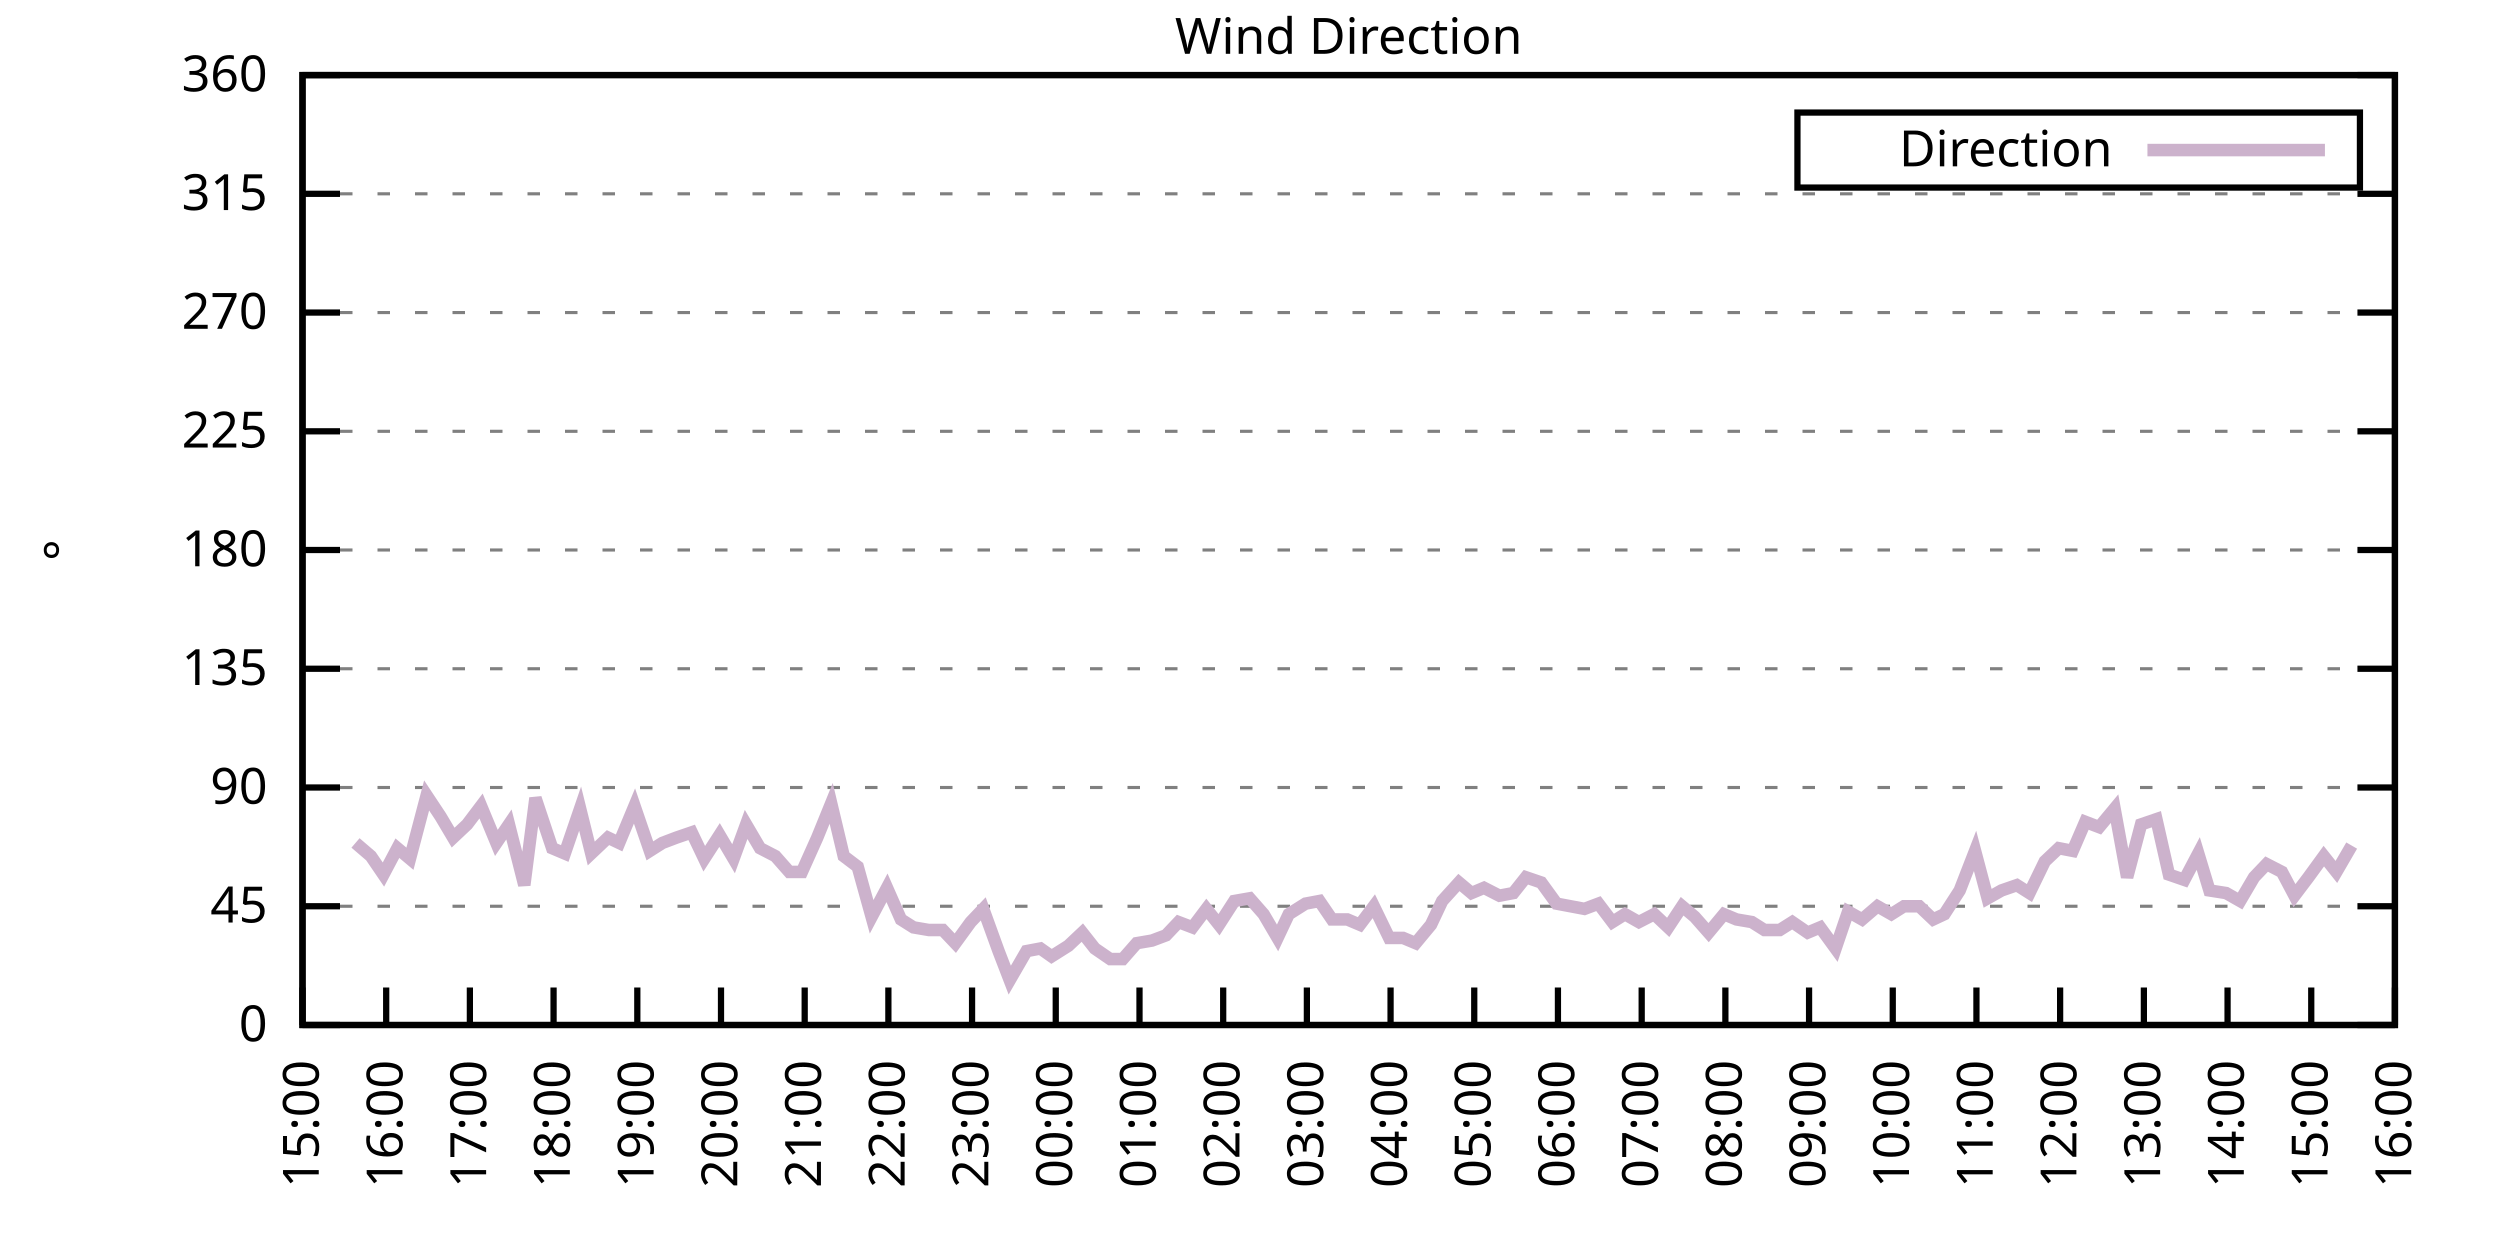
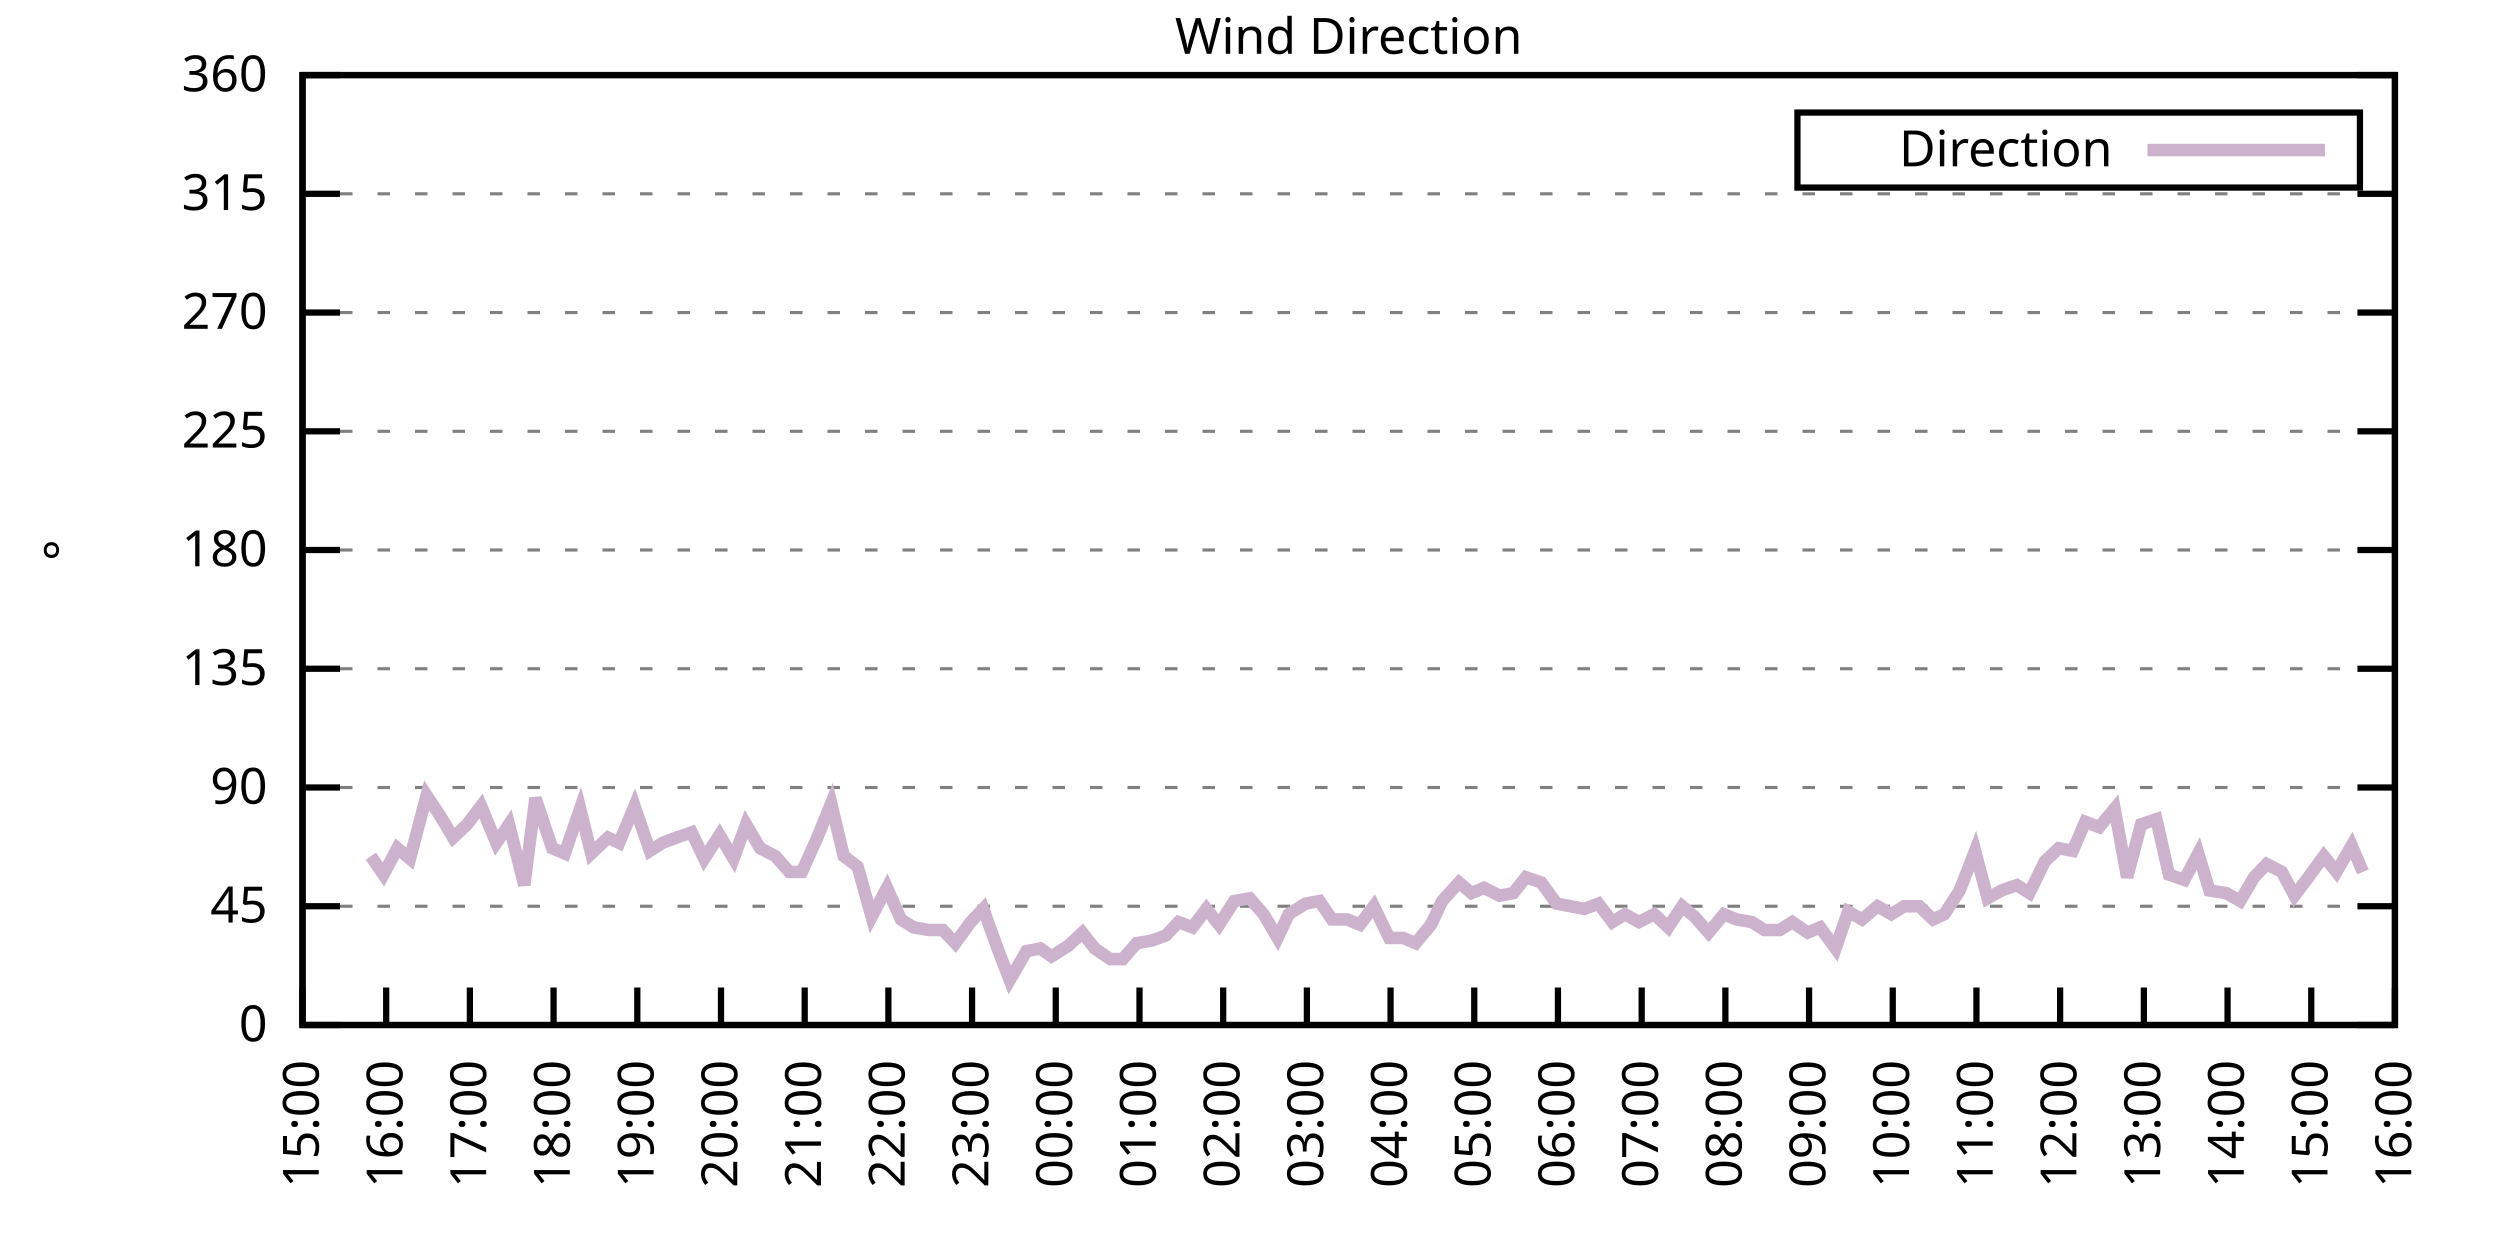
<svg xmlns="http://www.w3.org/2000/svg" xmlns:xlink="http://www.w3.org/1999/xlink" width="400" height="200" viewBox="0 0 400 200">
  <g id="gnuplot_canvas">
    <rect x="0" y="0" width="400" height="200" fill="none" />
    <defs>
      <circle id="gpDot" r="0.5" stroke-width="0.5" stroke="currentColor" />
      <path id="gpPt0" stroke-width="0.333" stroke="currentColor" d="M-1,0 h2 M0,-1 v2" />
      <path id="gpPt1" stroke-width="0.333" stroke="currentColor" d="M-1,-1 L1,1 M1,-1 L-1,1" />
      <path id="gpPt2" stroke-width="0.333" stroke="currentColor" d="M-1,0 L1,0 M0,-1 L0,1 M-1,-1 L1,1 M-1,1 L1,-1" />
      <rect id="gpPt3" stroke-width="0.333" stroke="currentColor" x="-1" y="-1" width="2" height="2" />
      <rect id="gpPt4" stroke-width="0.333" stroke="currentColor" fill="currentColor" x="-1" y="-1" width="2" height="2" />
      <circle id="gpPt5" stroke-width="0.333" stroke="currentColor" cx="0" cy="0" r="1" />
      <use xlink:href="#gpPt5" id="gpPt6" fill="currentColor" stroke="none" />
      <path id="gpPt7" stroke-width="0.333" stroke="currentColor" d="M0,-1.33 L-1.33,0.67 L1.33,0.67 z" />
      <use xlink:href="#gpPt7" id="gpPt8" fill="currentColor" stroke="none" />
      <use xlink:href="#gpPt7" id="gpPt9" stroke="currentColor" transform="rotate(180)" />
      <use xlink:href="#gpPt9" id="gpPt10" fill="currentColor" stroke="none" />
      <use xlink:href="#gpPt3" id="gpPt11" stroke="currentColor" transform="rotate(45)" />
      <use xlink:href="#gpPt11" id="gpPt12" fill="currentColor" stroke="none" />
      <path id="gpPt13" stroke-width="0.333" stroke="currentColor" d="M0,1.330 L1.265,0.411 L0.782,-1.067 L-0.782,-1.076 L-1.265,0.411 z" />
      <use xlink:href="#gpPt13" id="gpPt14" fill="currentColor" stroke="none" />
      <filter id="textbox" filterUnits="objectBoundingBox" x="0" y="0" height="1" width="1">
        <feFlood flood-color="white" flood-opacity="1" result="bgnd" />
        <feComposite in="SourceGraphic" in2="bgnd" operator="atop" />
      </filter>
      <filter id="greybox" filterUnits="objectBoundingBox" x="0" y="0" height="1" width="1">
        <feFlood flood-color="lightgrey" flood-opacity="1" result="grey" />
        <feComposite in="SourceGraphic" in2="grey" operator="atop" />
      </filter>
    </defs>
    <g fill="none" color="white" stroke="currentColor" stroke-width="1.00" stroke-linecap="butt" stroke-linejoin="miter">
</g>
    <g fill="none" color="black" stroke="currentColor" stroke-width="1.00" stroke-linecap="butt" stroke-linejoin="miter">
      <g stroke="none" shape-rendering="crispEdges">
        <polygon fill="rgb(255, 255, 255)" points="48.40,164.00 383.18,164.00 383.18,12.02 48.40,12.02 " />
      </g>
    </g>
    <g fill="none" color="black" stroke="currentColor" stroke-width="1.00" stroke-linecap="butt" stroke-linejoin="miter">
</g>
    <g fill="none" color="black" stroke="black" stroke-width="0.50" stroke-linecap="butt" stroke-linejoin="miter">
</g>
    <g fill="none" color="gray" stroke="currentColor" stroke-width="0.50" stroke-linecap="butt" stroke-linejoin="miter">
      <path stroke="gray" stroke-dasharray="2,4" class="gridline" d="M48.40,164.00 L383.19,164.00  " />
    </g>
    <g fill="none" color="gray" stroke="gray" stroke-width="1.00" stroke-linecap="butt" stroke-linejoin="miter">
</g>
    <g fill="none" color="black" stroke="currentColor" stroke-width="1.00" stroke-linecap="butt" stroke-linejoin="miter">
      <path stroke="black" d="M48.40,164.00 L54.40,164.00 M383.19,164.00 L377.19,164.00  " />
      <g transform="translate(42.80,166.60)" stroke="none" fill="black" font-family="Sans" font-size="8.00" text-anchor="end">
        <text>
          <tspan font-family="Sans"> 0</tspan>
        </text>
      </g>
    </g>
    <g fill="none" color="black" stroke="currentColor" stroke-width="1.00" stroke-linecap="butt" stroke-linejoin="miter">
</g>
    <g fill="none" color="black" stroke="black" stroke-width="0.50" stroke-linecap="butt" stroke-linejoin="miter">
</g>
    <g fill="none" color="gray" stroke="currentColor" stroke-width="0.50" stroke-linecap="butt" stroke-linejoin="miter">
      <path stroke="gray" stroke-dasharray="2,4" class="gridline" d="M48.40,145.00 L383.19,145.00  " />
    </g>
    <g fill="none" color="gray" stroke="gray" stroke-width="1.00" stroke-linecap="butt" stroke-linejoin="miter">
</g>
    <g fill="none" color="black" stroke="currentColor" stroke-width="1.00" stroke-linecap="butt" stroke-linejoin="miter">
      <path stroke="black" d="M48.40,145.00 L54.40,145.00 M383.19,145.00 L377.19,145.00  " />
      <g transform="translate(42.80,147.60)" stroke="none" fill="black" font-family="Sans" font-size="8.00" text-anchor="end">
        <text>
          <tspan font-family="Sans"> 45</tspan>
        </text>
      </g>
    </g>
    <g fill="none" color="black" stroke="currentColor" stroke-width="1.00" stroke-linecap="butt" stroke-linejoin="miter">
</g>
    <g fill="none" color="black" stroke="black" stroke-width="0.50" stroke-linecap="butt" stroke-linejoin="miter">
</g>
    <g fill="none" color="gray" stroke="currentColor" stroke-width="0.50" stroke-linecap="butt" stroke-linejoin="miter">
      <path stroke="gray" stroke-dasharray="2,4" class="gridline" d="M48.40,126.00 L383.19,126.00  " />
    </g>
    <g fill="none" color="gray" stroke="gray" stroke-width="1.00" stroke-linecap="butt" stroke-linejoin="miter">
</g>
    <g fill="none" color="black" stroke="currentColor" stroke-width="1.00" stroke-linecap="butt" stroke-linejoin="miter">
      <path stroke="black" d="M48.40,126.00 L54.40,126.00 M383.19,126.00 L377.19,126.00  " />
      <g transform="translate(42.80,128.60)" stroke="none" fill="black" font-family="Sans" font-size="8.00" text-anchor="end">
        <text>
          <tspan font-family="Sans"> 90</tspan>
        </text>
      </g>
    </g>
    <g fill="none" color="black" stroke="currentColor" stroke-width="1.00" stroke-linecap="butt" stroke-linejoin="miter">
</g>
    <g fill="none" color="black" stroke="black" stroke-width="0.50" stroke-linecap="butt" stroke-linejoin="miter">
</g>
    <g fill="none" color="gray" stroke="currentColor" stroke-width="0.50" stroke-linecap="butt" stroke-linejoin="miter">
      <path stroke="gray" stroke-dasharray="2,4" class="gridline" d="M48.40,107.00 L383.19,107.00  " />
    </g>
    <g fill="none" color="gray" stroke="gray" stroke-width="1.00" stroke-linecap="butt" stroke-linejoin="miter">
</g>
    <g fill="none" color="black" stroke="currentColor" stroke-width="1.00" stroke-linecap="butt" stroke-linejoin="miter">
      <path stroke="black" d="M48.40,107.00 L54.40,107.00 M383.19,107.00 L377.19,107.00  " />
      <g transform="translate(42.80,109.60)" stroke="none" fill="black" font-family="Sans" font-size="8.00" text-anchor="end">
        <text>
          <tspan font-family="Sans"> 135</tspan>
        </text>
      </g>
    </g>
    <g fill="none" color="black" stroke="currentColor" stroke-width="1.00" stroke-linecap="butt" stroke-linejoin="miter">
</g>
    <g fill="none" color="black" stroke="black" stroke-width="0.50" stroke-linecap="butt" stroke-linejoin="miter">
</g>
    <g fill="none" color="gray" stroke="currentColor" stroke-width="0.50" stroke-linecap="butt" stroke-linejoin="miter">
      <path stroke="gray" stroke-dasharray="2,4" class="gridline" d="M48.40,88.00 L383.19,88.00  " />
    </g>
    <g fill="none" color="gray" stroke="gray" stroke-width="1.00" stroke-linecap="butt" stroke-linejoin="miter">
</g>
    <g fill="none" color="black" stroke="currentColor" stroke-width="1.00" stroke-linecap="butt" stroke-linejoin="miter">
      <path stroke="black" d="M48.40,88.00 L54.40,88.00 M383.19,88.00 L377.19,88.00  " />
      <g transform="translate(42.80,90.60)" stroke="none" fill="black" font-family="Sans" font-size="8.00" text-anchor="end">
        <text>
          <tspan font-family="Sans"> 180</tspan>
        </text>
      </g>
    </g>
    <g fill="none" color="black" stroke="currentColor" stroke-width="1.00" stroke-linecap="butt" stroke-linejoin="miter">
</g>
    <g fill="none" color="black" stroke="black" stroke-width="0.50" stroke-linecap="butt" stroke-linejoin="miter">
</g>
    <g fill="none" color="gray" stroke="currentColor" stroke-width="0.50" stroke-linecap="butt" stroke-linejoin="miter">
      <path stroke="gray" stroke-dasharray="2,4" class="gridline" d="M48.40,69.01 L383.19,69.01  " />
    </g>
    <g fill="none" color="gray" stroke="gray" stroke-width="1.00" stroke-linecap="butt" stroke-linejoin="miter">
</g>
    <g fill="none" color="black" stroke="currentColor" stroke-width="1.00" stroke-linecap="butt" stroke-linejoin="miter">
      <path stroke="black" d="M48.40,69.01 L54.40,69.01 M383.19,69.01 L377.19,69.01  " />
      <g transform="translate(42.80,71.61)" stroke="none" fill="black" font-family="Sans" font-size="8.00" text-anchor="end">
        <text>
          <tspan font-family="Sans"> 225</tspan>
        </text>
      </g>
    </g>
    <g fill="none" color="black" stroke="currentColor" stroke-width="1.00" stroke-linecap="butt" stroke-linejoin="miter">
</g>
    <g fill="none" color="black" stroke="black" stroke-width="0.50" stroke-linecap="butt" stroke-linejoin="miter">
</g>
    <g fill="none" color="gray" stroke="currentColor" stroke-width="0.50" stroke-linecap="butt" stroke-linejoin="miter">
      <path stroke="gray" stroke-dasharray="2,4" class="gridline" d="M48.40,50.01 L383.19,50.01  " />
    </g>
    <g fill="none" color="gray" stroke="gray" stroke-width="1.00" stroke-linecap="butt" stroke-linejoin="miter">
</g>
    <g fill="none" color="black" stroke="currentColor" stroke-width="1.00" stroke-linecap="butt" stroke-linejoin="miter">
      <path stroke="black" d="M48.40,50.01 L54.40,50.01 M383.19,50.01 L377.19,50.01  " />
      <g transform="translate(42.80,52.61)" stroke="none" fill="black" font-family="Sans" font-size="8.00" text-anchor="end">
        <text>
          <tspan font-family="Sans"> 270</tspan>
        </text>
      </g>
    </g>
    <g fill="none" color="black" stroke="currentColor" stroke-width="1.00" stroke-linecap="butt" stroke-linejoin="miter">
</g>
    <g fill="none" color="black" stroke="black" stroke-width="0.50" stroke-linecap="butt" stroke-linejoin="miter">
</g>
    <g fill="none" color="gray" stroke="currentColor" stroke-width="0.50" stroke-linecap="butt" stroke-linejoin="miter">
      <path stroke="gray" stroke-dasharray="2,4" class="gridline" d="M48.40,31.01 L383.19,31.01  " />
    </g>
    <g fill="none" color="gray" stroke="gray" stroke-width="1.00" stroke-linecap="butt" stroke-linejoin="miter">
</g>
    <g fill="none" color="black" stroke="currentColor" stroke-width="1.00" stroke-linecap="butt" stroke-linejoin="miter">
      <path stroke="black" d="M48.40,31.01 L54.40,31.01 M383.19,31.01 L377.19,31.01  " />
      <g transform="translate(42.80,33.61)" stroke="none" fill="black" font-family="Sans" font-size="8.00" text-anchor="end">
        <text>
          <tspan font-family="Sans"> 315</tspan>
        </text>
      </g>
    </g>
    <g fill="none" color="black" stroke="currentColor" stroke-width="1.00" stroke-linecap="butt" stroke-linejoin="miter">
</g>
    <g fill="none" color="black" stroke="black" stroke-width="0.50" stroke-linecap="butt" stroke-linejoin="miter">
</g>
    <g fill="none" color="gray" stroke="currentColor" stroke-width="0.50" stroke-linecap="butt" stroke-linejoin="miter">
      <path stroke="gray" stroke-dasharray="2,4" class="gridline" d="M48.40,12.01 L383.19,12.01  " />
    </g>
    <g fill="none" color="gray" stroke="gray" stroke-width="1.00" stroke-linecap="butt" stroke-linejoin="miter">
</g>
    <g fill="none" color="black" stroke="currentColor" stroke-width="1.00" stroke-linecap="butt" stroke-linejoin="miter">
      <path stroke="black" d="M48.40,12.01 L54.40,12.01 M383.19,12.01 L377.19,12.01  " />
      <g transform="translate(42.80,14.61)" stroke="none" fill="black" font-family="Sans" font-size="8.00" text-anchor="end">
        <text>
          <tspan font-family="Sans"> 360</tspan>
        </text>
      </g>
    </g>
    <g fill="none" color="black" stroke="currentColor" stroke-width="1.00" stroke-linecap="butt" stroke-linejoin="miter">
      <path stroke="black" d="M48.40,164.00 L48.40,158.00  " />
      <g transform="translate(51.00,169.60) rotate(270.00)" stroke="none" fill="black" font-family="Sans" font-size="8.00" text-anchor="end">
        <text>
          <tspan font-family="Sans">15:00</tspan>
        </text>
      </g>
    </g>
    <g fill="none" color="black" stroke="currentColor" stroke-width="1.00" stroke-linecap="butt" stroke-linejoin="miter">
      <path stroke="black" d="M61.79,164.00 L61.79,158.00  " />
      <g transform="translate(64.39,169.60) rotate(270.00)" stroke="none" fill="black" font-family="Sans" font-size="8.00" text-anchor="end">
        <text>
          <tspan font-family="Sans">16:00</tspan>
        </text>
      </g>
    </g>
    <g fill="none" color="black" stroke="currentColor" stroke-width="1.00" stroke-linecap="butt" stroke-linejoin="miter">
      <path stroke="black" d="M75.18,164.00 L75.18,158.00  " />
      <g transform="translate(77.78,169.60) rotate(270.00)" stroke="none" fill="black" font-family="Sans" font-size="8.00" text-anchor="end">
        <text>
          <tspan font-family="Sans">17:00</tspan>
        </text>
      </g>
    </g>
    <g fill="none" color="black" stroke="currentColor" stroke-width="1.00" stroke-linecap="butt" stroke-linejoin="miter">
      <path stroke="black" d="M88.57,164.00 L88.57,158.00  " />
      <g transform="translate(91.17,169.60) rotate(270.00)" stroke="none" fill="black" font-family="Sans" font-size="8.00" text-anchor="end">
        <text>
          <tspan font-family="Sans">18:00</tspan>
        </text>
      </g>
    </g>
    <g fill="none" color="black" stroke="currentColor" stroke-width="1.00" stroke-linecap="butt" stroke-linejoin="miter">
      <path stroke="black" d="M101.97,164.00 L101.97,158.00  " />
      <g transform="translate(104.57,169.60) rotate(270.00)" stroke="none" fill="black" font-family="Sans" font-size="8.00" text-anchor="end">
        <text>
          <tspan font-family="Sans">19:00</tspan>
        </text>
      </g>
    </g>
    <g fill="none" color="black" stroke="currentColor" stroke-width="1.00" stroke-linecap="butt" stroke-linejoin="miter">
      <path stroke="black" d="M115.36,164.00 L115.36,158.00  " />
      <g transform="translate(117.96,169.60) rotate(270.00)" stroke="none" fill="black" font-family="Sans" font-size="8.00" text-anchor="end">
        <text>
          <tspan font-family="Sans">20:00</tspan>
        </text>
      </g>
    </g>
    <g fill="none" color="black" stroke="currentColor" stroke-width="1.00" stroke-linecap="butt" stroke-linejoin="miter">
      <path stroke="black" d="M128.75,164.00 L128.75,158.00  " />
      <g transform="translate(131.35,169.60) rotate(270.00)" stroke="none" fill="black" font-family="Sans" font-size="8.00" text-anchor="end">
        <text>
          <tspan font-family="Sans">21:00</tspan>
        </text>
      </g>
    </g>
    <g fill="none" color="black" stroke="currentColor" stroke-width="1.00" stroke-linecap="butt" stroke-linejoin="miter">
      <path stroke="black" d="M142.14,164.00 L142.14,158.00  " />
      <g transform="translate(144.74,169.60) rotate(270.00)" stroke="none" fill="black" font-family="Sans" font-size="8.00" text-anchor="end">
        <text>
          <tspan font-family="Sans">22:00</tspan>
        </text>
      </g>
    </g>
    <g fill="none" color="black" stroke="currentColor" stroke-width="1.00" stroke-linecap="butt" stroke-linejoin="miter">
      <path stroke="black" d="M155.53,164.00 L155.53,158.00  " />
      <g transform="translate(158.13,169.60) rotate(270.00)" stroke="none" fill="black" font-family="Sans" font-size="8.00" text-anchor="end">
        <text>
          <tspan font-family="Sans">23:00</tspan>
        </text>
      </g>
    </g>
    <g fill="none" color="black" stroke="currentColor" stroke-width="1.00" stroke-linecap="butt" stroke-linejoin="miter">
      <path stroke="black" d="M168.92,164.00 L168.92,158.00  " />
      <g transform="translate(171.52,169.60) rotate(270.00)" stroke="none" fill="black" font-family="Sans" font-size="8.00" text-anchor="end">
        <text>
          <tspan font-family="Sans">00:00</tspan>
        </text>
      </g>
    </g>
    <g fill="none" color="black" stroke="currentColor" stroke-width="1.00" stroke-linecap="butt" stroke-linejoin="miter">
      <path stroke="black" d="M182.32,164.00 L182.32,158.00  " />
      <g transform="translate(184.92,169.60) rotate(270.00)" stroke="none" fill="black" font-family="Sans" font-size="8.00" text-anchor="end">
        <text>
          <tspan font-family="Sans">01:00</tspan>
        </text>
      </g>
    </g>
    <g fill="none" color="black" stroke="currentColor" stroke-width="1.00" stroke-linecap="butt" stroke-linejoin="miter">
      <path stroke="black" d="M195.71,164.00 L195.71,158.00  " />
      <g transform="translate(198.31,169.60) rotate(270.00)" stroke="none" fill="black" font-family="Sans" font-size="8.00" text-anchor="end">
        <text>
          <tspan font-family="Sans">02:00</tspan>
        </text>
      </g>
    </g>
    <g fill="none" color="black" stroke="currentColor" stroke-width="1.00" stroke-linecap="butt" stroke-linejoin="miter">
      <path stroke="black" d="M209.10,164.00 L209.10,158.00  " />
      <g transform="translate(211.70,169.60) rotate(270.00)" stroke="none" fill="black" font-family="Sans" font-size="8.00" text-anchor="end">
        <text>
          <tspan font-family="Sans">03:00</tspan>
        </text>
      </g>
    </g>
    <g fill="none" color="black" stroke="currentColor" stroke-width="1.00" stroke-linecap="butt" stroke-linejoin="miter">
      <path stroke="black" d="M222.49,164.00 L222.49,158.00  " />
      <g transform="translate(225.09,169.60) rotate(270.00)" stroke="none" fill="black" font-family="Sans" font-size="8.00" text-anchor="end">
        <text>
          <tspan font-family="Sans">04:00</tspan>
        </text>
      </g>
    </g>
    <g fill="none" color="black" stroke="currentColor" stroke-width="1.00" stroke-linecap="butt" stroke-linejoin="miter">
      <path stroke="black" d="M235.88,164.00 L235.88,158.00  " />
      <g transform="translate(238.48,169.60) rotate(270.00)" stroke="none" fill="black" font-family="Sans" font-size="8.00" text-anchor="end">
        <text>
          <tspan font-family="Sans">05:00</tspan>
        </text>
      </g>
    </g>
    <g fill="none" color="black" stroke="currentColor" stroke-width="1.00" stroke-linecap="butt" stroke-linejoin="miter">
      <path stroke="black" d="M249.27,164.00 L249.27,158.00  " />
      <g transform="translate(251.87,169.60) rotate(270.00)" stroke="none" fill="black" font-family="Sans" font-size="8.00" text-anchor="end">
        <text>
          <tspan font-family="Sans">06:00</tspan>
        </text>
      </g>
    </g>
    <g fill="none" color="black" stroke="currentColor" stroke-width="1.00" stroke-linecap="butt" stroke-linejoin="miter">
      <path stroke="black" d="M262.67,164.00 L262.67,158.00  " />
      <g transform="translate(265.27,169.60) rotate(270.00)" stroke="none" fill="black" font-family="Sans" font-size="8.00" text-anchor="end">
        <text>
          <tspan font-family="Sans">07:00</tspan>
        </text>
      </g>
    </g>
    <g fill="none" color="black" stroke="currentColor" stroke-width="1.00" stroke-linecap="butt" stroke-linejoin="miter">
      <path stroke="black" d="M276.06,164.00 L276.06,158.00  " />
      <g transform="translate(278.66,169.60) rotate(270.00)" stroke="none" fill="black" font-family="Sans" font-size="8.00" text-anchor="end">
        <text>
          <tspan font-family="Sans">08:00</tspan>
        </text>
      </g>
    </g>
    <g fill="none" color="black" stroke="currentColor" stroke-width="1.00" stroke-linecap="butt" stroke-linejoin="miter">
      <path stroke="black" d="M289.45,164.00 L289.45,158.00  " />
      <g transform="translate(292.05,169.60) rotate(270.00)" stroke="none" fill="black" font-family="Sans" font-size="8.00" text-anchor="end">
        <text>
          <tspan font-family="Sans">09:00</tspan>
        </text>
      </g>
    </g>
    <g fill="none" color="black" stroke="currentColor" stroke-width="1.00" stroke-linecap="butt" stroke-linejoin="miter">
      <path stroke="black" d="M302.84,164.00 L302.84,158.00  " />
      <g transform="translate(305.44,169.60) rotate(270.00)" stroke="none" fill="black" font-family="Sans" font-size="8.00" text-anchor="end">
        <text>
          <tspan font-family="Sans">10:00</tspan>
        </text>
      </g>
    </g>
    <g fill="none" color="black" stroke="currentColor" stroke-width="1.00" stroke-linecap="butt" stroke-linejoin="miter">
      <path stroke="black" d="M316.23,164.00 L316.23,158.00  " />
      <g transform="translate(318.83,169.60) rotate(270.00)" stroke="none" fill="black" font-family="Sans" font-size="8.00" text-anchor="end">
        <text>
          <tspan font-family="Sans">11:00</tspan>
        </text>
      </g>
    </g>
    <g fill="none" color="black" stroke="currentColor" stroke-width="1.00" stroke-linecap="butt" stroke-linejoin="miter">
      <path stroke="black" d="M329.62,164.00 L329.62,158.00  " />
      <g transform="translate(332.22,169.60) rotate(270.00)" stroke="none" fill="black" font-family="Sans" font-size="8.00" text-anchor="end">
        <text>
          <tspan font-family="Sans">12:00</tspan>
        </text>
      </g>
    </g>
    <g fill="none" color="black" stroke="currentColor" stroke-width="1.00" stroke-linecap="butt" stroke-linejoin="miter">
      <path stroke="black" d="M343.02,164.00 L343.02,158.00  " />
      <g transform="translate(345.62,169.60) rotate(270.00)" stroke="none" fill="black" font-family="Sans" font-size="8.00" text-anchor="end">
        <text>
          <tspan font-family="Sans">13:00</tspan>
        </text>
      </g>
    </g>
    <g fill="none" color="black" stroke="currentColor" stroke-width="1.00" stroke-linecap="butt" stroke-linejoin="miter">
      <path stroke="black" d="M356.41,164.00 L356.41,158.00  " />
      <g transform="translate(359.01,169.60) rotate(270.00)" stroke="none" fill="black" font-family="Sans" font-size="8.00" text-anchor="end">
        <text>
          <tspan font-family="Sans">14:00</tspan>
        </text>
      </g>
    </g>
    <g fill="none" color="black" stroke="currentColor" stroke-width="1.00" stroke-linecap="butt" stroke-linejoin="miter">
      <path stroke="black" d="M369.80,164.00 L369.80,158.00  " />
      <g transform="translate(372.40,169.60) rotate(270.00)" stroke="none" fill="black" font-family="Sans" font-size="8.00" text-anchor="end">
        <text>
          <tspan font-family="Sans">15:00</tspan>
        </text>
      </g>
    </g>
    <g fill="none" color="black" stroke="currentColor" stroke-width="1.00" stroke-linecap="butt" stroke-linejoin="miter">
      <path stroke="black" d="M383.19,164.00 L383.19,158.00  " />
      <g transform="translate(385.79,169.60) rotate(270.00)" stroke="none" fill="black" font-family="Sans" font-size="8.00" text-anchor="end">
        <text>
          <tspan font-family="Sans">16:00</tspan>
        </text>
      </g>
    </g>
    <g fill="none" color="black" stroke="currentColor" stroke-width="1.00" stroke-linecap="butt" stroke-linejoin="miter">
</g>
    <g fill="none" color="black" stroke="currentColor" stroke-width="1.00" stroke-linecap="butt" stroke-linejoin="miter">
      <path stroke="black" d="M48.40,12.01 L48.40,164.00 L383.19,164.00 L383.19,12.01 L48.40,12.01 Z  " />
    </g>
    <g fill="none" color="black" stroke="currentColor" stroke-width="1.00" stroke-linecap="butt" stroke-linejoin="miter">
</g>
    <g fill="none" color="black" stroke="currentColor" stroke-width="1.00" stroke-linecap="butt" stroke-linejoin="miter">
      <path stroke="black" d="M287.59,30.01 L287.59,18.01 L377.59,18.01 L377.59,30.01 L287.59,30.01 Z  " />
    </g>
    <g id="Wind_direction_plot_1">
      <g fill="none" color="white" stroke="black" stroke-width="2.00" stroke-linecap="butt" stroke-linejoin="miter">
</g>
      <g fill="none" color="black" stroke="currentColor" stroke-width="2.00" stroke-linecap="butt" stroke-linejoin="miter">
        <g transform="translate(337.99,26.61)" stroke="none" fill="black" font-family="Sans" font-size="8.00" text-anchor="end">
          <text>
            <tspan font-family="Sans">Direction</tspan>
          </text>
        </g>
      </g>
      <g fill="none" color="black" stroke="currentColor" stroke-width="2.00" stroke-linecap="butt" stroke-linejoin="miter">
-         <path stroke="rgb(204, 178, 204)" d="M343.59,24.01 L371.99,24.01 M56.88,134.87 L59.34,136.98 L61.35,139.93 L63.58,135.71 L65.59,137.40 L68.26,127.27   L70.50,130.65 L72.50,134.02 L74.74,131.91 L76.97,128.96 L79.42,134.87 L81.43,131.91 L83.89,141.62 L85.67,127.69   L88.35,135.71 L90.36,136.56 L92.82,129.38 L94.60,136.56 L97.28,134.02 L99.06,134.87 L101.52,128.96 L103.98,136.14   L105.98,134.87 L108.22,134.02 L110.67,133.18 L112.68,137.40 L115.13,133.60 L117.37,137.40 L119.38,131.91 L121.61,135.71   L124.06,136.98 L126.29,139.51 L128.30,139.51 L130.76,134.02 L132.99,128.54 L135.00,136.98 L137.23,138.67 L139.46,146.69   L141.92,142.05 L144.15,147.11 L146.16,148.38 L148.61,148.80 L150.85,148.80 L152.85,150.91 L155.31,147.53 L157.32,145.42   L159.77,152.18 L161.56,156.82 L164.24,152.18 L166.47,151.76 L168.25,153.02 L170.93,151.33 L173.17,149.22 L175.17,151.76   L177.63,153.45 L179.64,153.45 L181.87,150.91 L184.32,150.49 L186.56,149.65 L188.57,147.53 L190.80,148.38 L193.03,145.42   L195.04,147.96 L197.49,144.16 L199.95,143.73 L202.18,146.27 L204.41,150.07 L206.20,146.27 L208.88,144.58 L211.11,144.16   L213.12,147.11 L215.57,147.11 L217.58,147.96 L219.81,145.00 L222.27,150.07 L224.50,150.07 L226.51,150.91 L228.96,147.96   L230.75,144.16 L233.43,141.20 L235.44,142.89 L237.44,142.05 L239.90,143.31 L242.13,142.89 L244.14,140.36 L246.60,141.20   L249.05,144.58 L251.28,145.00 L253.51,145.42 L255.75,144.58 L257.98,147.53 L259.99,146.27 L262.22,147.53 L264.67,146.27   L266.91,148.38 L269.14,145.00 L271.15,146.69 L273.38,149.22 L275.83,146.27 L277.84,147.11 L280.30,147.53 L282.31,148.80   L284.76,148.80 L286.77,147.53 L289.23,149.22 L291.23,148.38 L293.69,151.76 L295.70,145.85 L297.93,147.11 L300.39,145.00   L302.62,146.27 L304.63,145.00 L307.08,145.00 L309.31,147.11 L311.10,146.27 L313.55,142.47 L316.01,136.14 L318.02,143.73   L320.25,142.47 L322.70,141.62 L324.71,142.89 L327.17,137.82 L329.40,135.71 L331.63,136.14 L333.64,131.49 L335.87,132.34   L338.33,129.38 L340.34,140.36 L342.57,131.91 L345.02,131.07 L347.03,139.93 L349.49,140.78 L351.72,136.56 L353.51,142.47   L356.18,142.89 L358.42,144.16 L360.65,140.36 L362.66,138.25 L365.11,139.51 L367.12,143.31 L369.35,140.36 L371.81,136.98   L373.82,139.51 L376.27,135.29  " />
+         <path stroke="rgb(204, 178, 204)" d="M343.59,24.01 L371.99,24.01 M59.34,136.98 L61.35,139.93 L63.58,135.71 L65.59,137.40 L68.26,127.27 L70.50,130.65   L72.50,134.02 L74.74,131.91 L76.97,128.96 L79.42,134.87 L81.43,131.91 L83.89,141.62 L85.67,127.69 L88.35,135.71   L90.36,136.56 L92.82,129.38 L94.60,136.56 L97.28,134.02 L99.06,134.87 L101.52,128.96 L103.98,136.14 L105.98,134.87   L108.22,134.02 L110.67,133.18 L112.68,137.40 L115.13,133.60 L117.37,137.40 L119.38,131.91 L121.61,135.71 L124.06,136.98   L126.29,139.51 L128.30,139.51 L130.76,134.02 L132.99,128.54 L135.00,136.98 L137.23,138.67 L139.46,146.69 L141.92,142.05   L144.15,147.11 L146.16,148.38 L148.61,148.80 L150.85,148.80 L152.85,150.91 L155.31,147.53 L157.32,145.42 L159.77,152.18   L161.56,156.82 L164.24,152.18 L166.47,151.76 L168.25,153.02 L170.93,151.33 L173.17,149.22 L175.17,151.76 L177.63,153.45   L179.64,153.45 L181.87,150.91 L184.32,150.49 L186.56,149.65 L188.57,147.53 L190.80,148.38 L193.03,145.42 L195.04,147.96   L197.49,144.16 L199.95,143.73 L202.18,146.27 L204.41,150.07 L206.20,146.27 L208.88,144.58 L211.11,144.16 L213.12,147.11   L215.57,147.11 L217.58,147.96 L219.81,145.00 L222.27,150.07 L224.50,150.07 L226.51,150.91 L228.96,147.96 L230.75,144.16   L233.43,141.20 L235.44,142.89 L237.44,142.05 L239.90,143.31 L242.13,142.89 L244.14,140.36 L246.60,141.20 L249.05,144.58   L251.28,145.00 L253.51,145.42 L255.75,144.58 L257.98,147.53 L259.99,146.27 L262.22,147.53 L264.67,146.27 L266.91,148.38   L269.14,145.00 L271.15,146.69 L273.38,149.22 L275.83,146.27 L277.84,147.11 L280.30,147.53 L282.31,148.80 L284.76,148.80   L286.77,147.53 L289.23,149.22 L291.23,148.38 L293.69,151.76 L295.70,145.85 L297.93,147.11 L300.39,145.00 L302.62,146.27   L304.63,145.00 L307.08,145.00 L309.31,147.11 L311.10,146.27 L313.55,142.47 L316.01,136.14 L318.02,143.73 L320.25,142.47   L322.70,141.62 L324.71,142.89 L327.17,137.82 L329.40,135.71 L331.63,136.14 L333.64,131.49 L335.87,132.34 L338.33,129.38   L340.34,140.36 L342.57,131.91 L345.02,131.07 L347.03,139.93 L349.49,140.78 L351.72,136.56 L353.51,142.47 L356.18,142.89   L358.42,144.16 L360.65,140.36 L362.66,138.25 L365.11,139.51 L367.12,143.31 L369.35,140.36 L371.81,136.98 L373.82,139.51   L376.27,135.29 L378.06,139.51  " />
      </g>
    </g>
    <g fill="none" color="black" stroke="currentColor" stroke-width="2.00" stroke-linecap="butt" stroke-linejoin="miter">
</g>
    <g fill="none" color="black" stroke="black" stroke-width="1.00" stroke-linecap="butt" stroke-linejoin="miter">
</g>
    <g fill="none" color="black" stroke="currentColor" stroke-width="1.00" stroke-linecap="butt" stroke-linejoin="miter">
      <path stroke="black" d="M48.40,12.01 L48.40,164.00 L383.19,164.00 L383.19,12.01 L48.40,12.01 Z  " />
      <g transform="translate(12.80,88.01) rotate(270.00)" stroke="none" fill="black" font-family="Sans" font-size="8.00" text-anchor="middle">
        <text>
          <tspan font-family="Sans">°</tspan>
        </text>
      </g>
    </g>
    <g fill="none" color="black" stroke="currentColor" stroke-width="1.00" stroke-linecap="butt" stroke-linejoin="miter">
</g>
    <g fill="none" color="black" stroke="currentColor" stroke-width="1.00" stroke-linecap="butt" stroke-linejoin="miter">
      <g transform="translate(215.79,8.61)" stroke="none" fill="black" font-family="Sans" font-size="8.00" text-anchor="middle">
        <text>
          <tspan font-family="Sans">Wind Direction</tspan>
        </text>
      </g>
    </g>
    <g fill="none" color="black" stroke="currentColor" stroke-width="1.00" stroke-linecap="butt" stroke-linejoin="miter">
</g>
  </g>
</svg>
